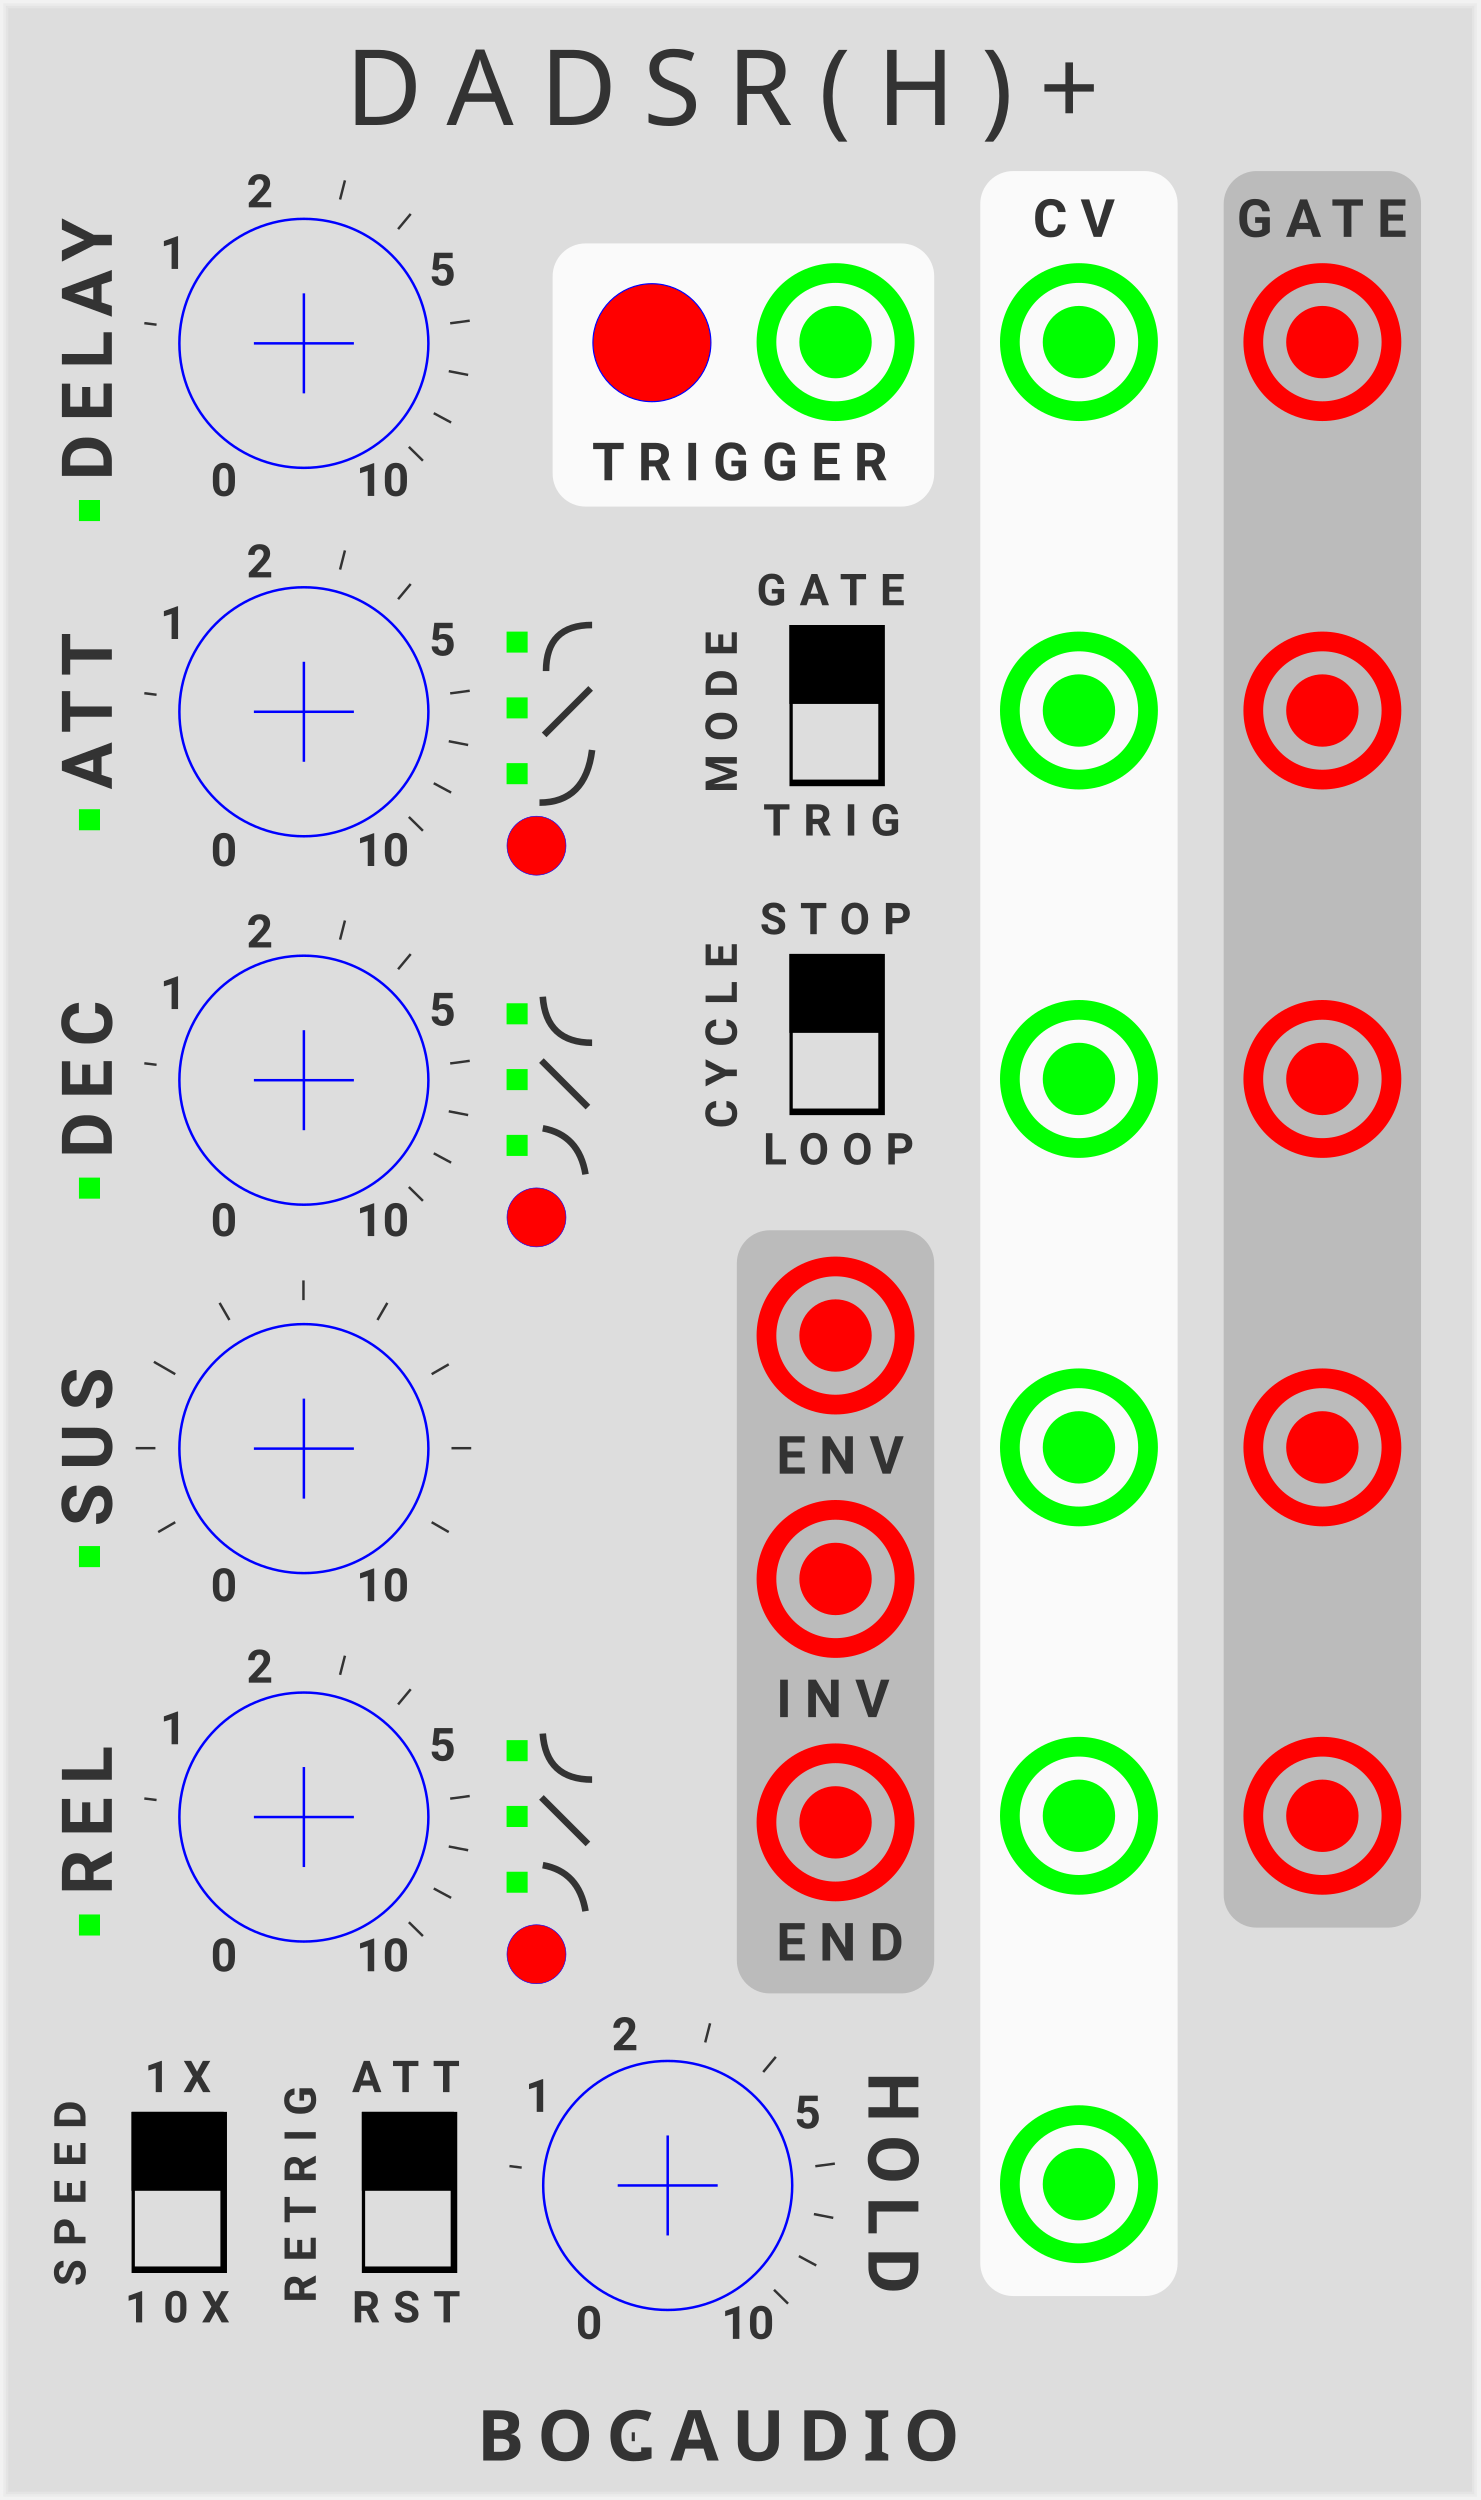
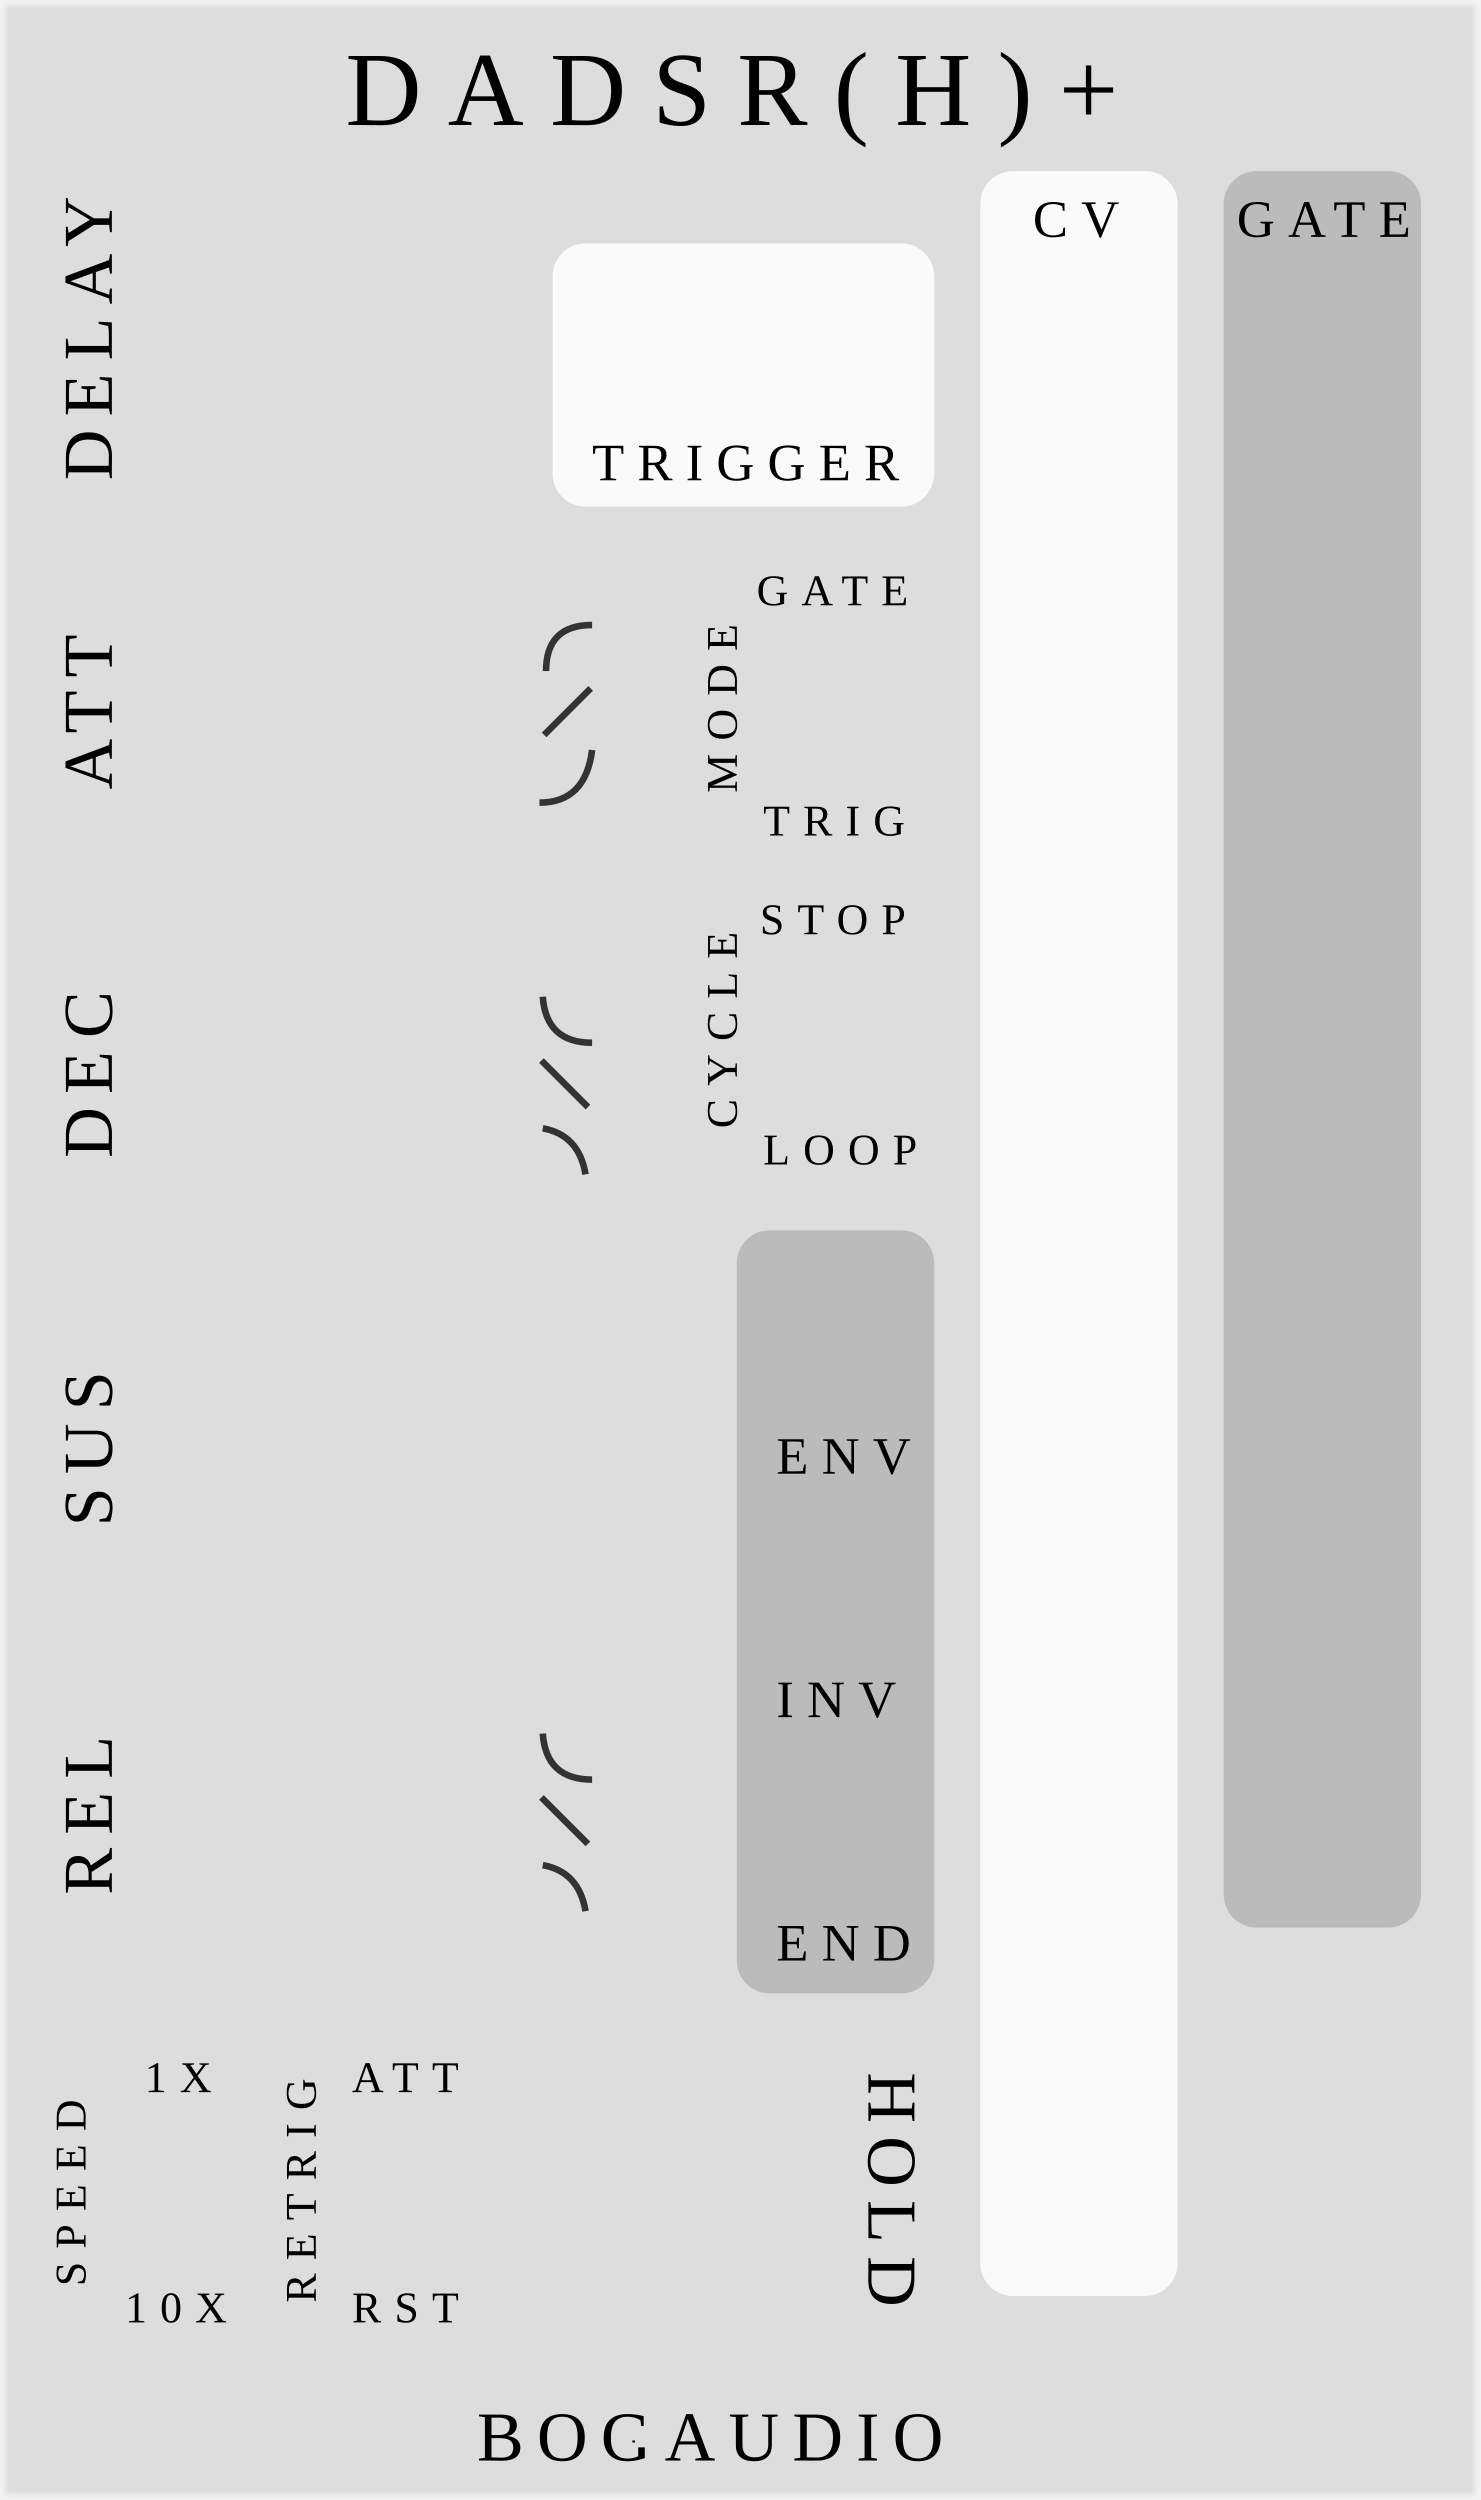
<svg xmlns="http://www.w3.org/2000/svg" xmlns:xlink="http://www.w3.org/1999/xlink" version="1.1" width="225" height="380" viewBox="0 0 225 380">
-   <style>
-     text {
-       fill: #333;
-       font-family: 'Roboto', sans-serif;
-       font-weight: bold;
-     }
-     text.title {
-       font-family: 'Comfortaa', sans-serif;
-       font-weight: normal;
-     }
-     text.brand {
-       font-family: 'Audiowide', sans-serif;
-       font-weight: bold;
-     }
-   </style>
+   <style />
  <defs>
-     <symbol id="knob" viewBox="0 0 100px 100px">
-       <g transform="translate(50.5 50.5)">
-         <polyline points="-20,0 20,0" stroke-width="1" stroke="#00f" />
-         <polyline points="0,-20 0,20" stroke-width="1" stroke="#00f" />
-         <circle cx="0" cy="0" r="49.8" stroke-width="1" stroke="#00f" fill="none" />
-       </g>
-     </symbol>
-     <symbol id="knobguide" viewBox="0 0 100px 100px">
-       <g transform="translate(50.5 50.5)">
-         <g transform="rotate(-240) translate(30 0)">
-           <g transform="translate(2 0) rotate(240)">
-             <text font-size="7pt" transform="translate(-2.8 3.3)">0</text>
-           </g>
-         </g>
-         <g transform="rotate(-210) translate(30 0)">
-           <polyline points="0,0 4,0" stroke-width="0.5" stroke="#333" />
-         </g>
-         <g transform="rotate(-180) translate(30 0)">
-           <polyline points="0,0 4,0" stroke-width="0.5" stroke="#333" />
-         </g>
-         <g transform="rotate(-150) translate(30 0)">
-           <polyline points="0,0 5,0" stroke-width="0.5" stroke="#333" />
-         </g>
-         <g transform="rotate(-120) translate(30 0)">
-           <polyline points="0,0 4,0" stroke-width="0.5" stroke="#333" />
-         </g>
-         <g transform="rotate(-90) translate(30 0)">
-           <polyline points="0,0 4,0" stroke-width="0.5" stroke="#333" />
-         </g>
-         <g transform="rotate(-60) translate(30 0)">
-           <polyline points="0,0 4,0" stroke-width="0.5" stroke="#333" />
-         </g>
-         <g transform="rotate(-30) translate(30 0)">
-           <polyline points="0,0 4,0" stroke-width="0.5" stroke="#333" />
-         </g>
-         <g transform="rotate(0) translate(30 0)">
-           <polyline points="0,0 4,0" stroke-width="0.5" stroke="#333" />
-         </g>
-         <g transform="rotate(30) translate(30 0)">
-           <polyline points="0,0 4,0" stroke-width="0.5" stroke="#333" />
-         </g>
-         <g transform="rotate(60) translate(30 0)">
-           <g transform="translate(2 0) rotate(-60)">
-             <text font-size="7pt" transform="translate(-5.3 3.3)">10</text>
-           </g>
-         </g>
-       </g>
-     </symbol>
-     <symbol id="knobguide-exp" viewBox="0 0 100px 100px">
-       <g transform="translate(50.5 50.5)">
-         <g transform="rotate(-240) translate(30 0)">
-           <g transform="translate(2 0) rotate(240)">
-             <text font-size="7pt" transform="translate(-2.8 3.3)">0</text>
-           </g>
-         </g>
-         <g transform="rotate(-172.92) translate(30 0)">
-           <polyline points="0,0 2.5,0" stroke-width="0.5" stroke="#333" />
-         </g>
-         <g transform="rotate(-145.13) translate(30 0)">
-           <g transform="translate(2 0) rotate(145.13)">
-             <text font-size="7pt" transform="translate(-2.8 3.3)">1</text>
-           </g>
-         </g>
-         <g transform="rotate(-105.84) translate(30 0)">
-           <g transform="translate(2 0) rotate(105.84)">
-             <text font-size="7pt" transform="translate(-2.8 3.3)">2</text>
-           </g>
-         </g>
-         <g transform="rotate(-75.68) translate(30 0)">
-           <polyline points="0,0 4,0" stroke-width="0.5" stroke="#333" />
-         </g>
-         <g transform="rotate(-50.26) translate(30 0)">
-           <polyline points="0,0 4,0" stroke-width="0.5" stroke="#333" />
-         </g>
-         <g transform="rotate(-27.87) translate(30 0)">
-           <g transform="translate(2 0) rotate(27.87)">
-             <text font-size="7pt" transform="translate(-2.8 3.3)">5</text>
-           </g>
-         </g>
-         <g transform="rotate(-7.62) translate(30 0)">
-           <polyline points="0,0 4,0" stroke-width="0.5" stroke="#333" />
-         </g>
-         <g transform="rotate(11) translate(30 0)">
-           <polyline points="0,0 4,0" stroke-width="0.5" stroke="#333" />
-         </g>
-         <g transform="rotate(28.33) translate(30 0)">
-           <polyline points="0,0 4,0" stroke-width="0.5" stroke="#333" />
-         </g>
-         <g transform="rotate(44.6) translate(30 0)">
-           <polyline points="0,0 4,0" stroke-width="0.5" stroke="#333" />
-         </g>
-         <g transform="rotate(60) translate(30 0)">
-           <g transform="translate(2 0) rotate(-60)">
-             <text font-size="7pt" transform="translate(-5.3 3.3)">10</text>
-           </g>
-         </g>
-       </g>
-     </symbol>
-     <symbol id="button" viewBox="0 0 100px 100px">
-       <g transform="translate(50.5 50.5)">
-         <circle cx="0" cy="0" r="49.8" stroke-width="1" stroke="#00f" fill="#f00" />
-       </g>
-     </symbol>
-     <symbol id="switch" viewBox="0 0 14px 24px">
-       <rect width="14px" height="24px" stroke-width="1" stroke="#000" fill="#ddd" />
-       <rect width="14px" height="12px" stroke-width="0" fill="#000" />
-     </symbol>
-     <symbol id="input" viewBox="0 0 24px 24px">
-       <g transform="translate(12 12)">
-         <circle cx="0" cy="0" r="5" stroke-width="1" stroke="#0f0" fill="#0f0" />
-         <circle cx="0" cy="0" r="10.5" stroke-width="3" stroke="#0f0" fill="none" />
-       </g>
-     </symbol>
-     <symbol id="output" viewBox="0 0 24px 24px">
-       <g transform="translate(12 12)">
-         <circle cx="0" cy="0" r="5" stroke-width="1" stroke="#f00" fill="#f00" />
-         <circle cx="0" cy="0" r="10.5" stroke-width="3" stroke="#f00" fill="none" />
-       </g>
-     </symbol>
-     <symbol id="light" viewBox="0 0 1.1px 1.1px">
-       <rect width="3.2" height="3.2" fill="#0f0" />
-     </symbol>
+     <def id="knob38" />
+     <def id="dial-sustain" />
+     <def id="dial-exp" />
+     <def id="button" />
+     <def id="button-small" />
+     <def id="switch" />
+     <def id="input" />
+     <def id="output" />
+     <def id="light-tiny" />
  </defs>
  <rect width="100%" height="100%" fill="#ddd" />
  <polyline points="1,1 224,1 224,379 1,379 1,1" stroke="#e4e4e4" stroke-width="0.5" fill="none" />
  <polyline points="0.5,0.5 224.5,0.5 224.5,379.5 0.5,379.5 0.5,0.5" stroke="#ebebeb" stroke-width="0.8" fill="none" />
  <polyline points="0,0 225,0 225,380 0,380 0,0" stroke="#f2f2f2" stroke-width="1" fill="none" />
  <text class="title" x="52.5" y="19" font-size="12pt" letter-spacing="4px">DADSR(H)+</text>
  <g transform="translate(72.5 374)">
    <text class="brand" font-size="8pt" letter-spacing="2px">BOGAUDIO</text>
    <rect width="3.0" height="3" fill="#ddd" transform="translate(24 -5)" />
  </g>
  <g transform="translate(149 26)">
    <rect width="30" height="323" rx="5" fill="#fafafa" />
    <text font-size="6pt" letter-spacing="2px" transform="translate(8 10)">CV</text>
  </g>
  <g transform="translate(186 26)">
    <rect width="30" height="267" rx="5" fill="#bbb" />
    <text font-size="6pt" letter-spacing="2px" transform="translate(2 10)">GATE</text>
  </g>
  <g transform="translate(9 33)">
    <g transform="translate(0 0)">
      <text font-size="8pt" letter-spacing="2px" transform="translate(8 40) rotate(270)">DELAY</text>
-       <use id="DELAY_PARAM" xlink:href="#knob" transform="translate(18 0) scale(0.38)" />
-       <use id="DELAY_LIGHT" xlink:href="#light" transform="translate(3 43)" />
+       <use id="DELAY_PARAM" xlink:href="#knob38" transform="translate(18 0)" />
+       <use id="DELAY_LIGHT" xlink:href="#light-tiny" transform="translate(3 43)" />
      <use id="DELAY_INPUT" xlink:href="#input" transform="translate(143 7)" />
      <use id="DELAY_OUTPUT" xlink:href="#output" transform="translate(180 7)" />
    </g>
    <g transform="translate(0 56)">
      <text font-size="8pt" letter-spacing="2px" transform="translate(8 31) rotate(270)">ATT</text>
-       <use id="ATTACK_PARAM" xlink:href="#knob" transform="translate(18 0) scale(0.38)" />
-       <use id="ATTACK_LIGHT" xlink:href="#light" transform="translate(3 34)" />
+       <use id="ATTACK_PARAM" xlink:href="#knob38" transform="translate(18 0)" />
+       <use id="ATTACK_LIGHT" xlink:href="#light-tiny" transform="translate(3 34)" />
      <use id="ATTACK_INPUT" xlink:href="#input" transform="translate(143 7)" />
      <use id="ATTACK_OUTPUT" xlink:href="#output" transform="translate(180 7)" />
    </g>
    <g transform="translate(0 112)">
      <text font-size="8pt" letter-spacing="2px" transform="translate(8 31) rotate(270)">DEC</text>
-       <use id="DECAY_PARAM" xlink:href="#knob" transform="translate(18 0) scale(0.38)" />
-       <use id="DECAY_LIGHT" xlink:href="#light" transform="translate(3 34)" />
+       <use id="DECAY_PARAM" xlink:href="#knob38" transform="translate(18 0)" />
+       <use id="DECAY_LIGHT" xlink:href="#light-tiny" transform="translate(3 34)" />
      <use id="DECAY_INPUT" xlink:href="#input" transform="translate(143 7)" />
      <use id="DECAY_OUTPUT" xlink:href="#output" transform="translate(180 7)" />
    </g>
    <g transform="translate(0 168)">
      <text font-size="8pt" letter-spacing="2px" transform="translate(8 31) rotate(270)">SUS</text>
-       <use id="SUSTAIN_PARAM" xlink:href="#knob" transform="translate(18 0) scale(0.38)" />
-       <use id="SUSTAIN_LIGHT" xlink:href="#light" transform="translate(3 34)" />
+       <use id="SUSTAIN_PARAM" xlink:href="#knob38" transform="translate(18 0)" />
+       <use id="SUSTAIN_LIGHT" xlink:href="#light-tiny" transform="translate(3 34)" />
      <use id="SUSTAIN_INPUT" xlink:href="#input" transform="translate(143 7)" />
      <use id="SUSTAIN_OUTPUT" xlink:href="#output" transform="translate(180 7)" />
    </g>
    <g transform="translate(0 224)">
      <text font-size="8pt" letter-spacing="2px" transform="translate(8 31) rotate(270)">REL</text>
-       <use id="RELEASE_PARAM" xlink:href="#knob" transform="translate(18 0) scale(0.38)" />
-       <use id="RELEASE_LIGHT" xlink:href="#light" transform="translate(3 34)" />
+       <use id="RELEASE_PARAM" xlink:href="#knob38" transform="translate(18 0)" />
+       <use id="RELEASE_LIGHT" xlink:href="#light-tiny" transform="translate(3 34)" />
      <use id="RELEASE_INPUT" xlink:href="#input" transform="translate(143 7)" />
      <use id="RELEASE_OUTPUT" xlink:href="#output" transform="translate(180 7)" />
    </g>
    <g transform="translate(75 280)">
      <text font-size="8pt" letter-spacing="2px" transform="translate(48 2) rotate(90)">HOLD</text>
-       <use id="HOLD_PARAM" xlink:href="#knob" transform="translate(-1.7 0) scale(0.38)" />
+       <use id="HOLD_PARAM" xlink:href="#knob38" transform="translate(-1.7 0)" />
      <use id="HOLD_INPUT" xlink:href="#input" transform="translate(68 7)" />
    </g>
  </g>
-   <use xlink:href="#knobguide-exp" transform="scale(0.75) translate(11 19)" />
-   <use xlink:href="#knobguide-exp" transform="scale(0.75) translate(11 94)" />
-   <use xlink:href="#knobguide-exp" transform="scale(0.75) translate(11 169)" />
-   <use xlink:href="#knobguide" transform="scale(0.75) translate(11 243)" />
-   <use xlink:href="#knobguide-exp" transform="scale(0.75) translate(11 318)" />
-   <use xlink:href="#knobguide-exp" transform="scale(0.75) translate(85 392.5)" />
+   <use xlink:href="#dial-exp" transform="scale(0.75) translate(11 19)" />
+   <use xlink:href="#dial-exp" transform="scale(0.75) translate(11 94)" />
+   <use xlink:href="#dial-exp" transform="scale(0.75) translate(11 169)" />
+   <use xlink:href="#dial-sustain" transform="scale(0.75) translate(11 243)" />
+   <use xlink:href="#dial-exp" transform="scale(0.75) translate(11 318)" />
+   <use xlink:href="#dial-exp" transform="scale(0.75) translate(85 392.5)" />
  <g>
    <g transform="translate(77 96)">
      <g transform="translate(0 0)">
-         <use id="ATTACK_SHAPE1_LIGHT" xlink:href="#light" />
+         <use id="ATTACK_SHAPE1_LIGHT" xlink:href="#light-tiny" />
        <g transform="translate(5 5)">
          <path d="M 1 1 Q 1 -6, 8 -6" stroke="#333" stroke-width="1" fill="none" />
        </g>
      </g>
      <g transform="translate(0 10)">
-         <use id="ATTACK_SHAPE2_LIGHT" xlink:href="#light" />
+         <use id="ATTACK_SHAPE2_LIGHT" xlink:href="#light-tiny" />
        <g transform="translate(5 5)">
          <polyline points="0,1 10,1" stroke="#333" stroke-width="1" fill="none" transform="rotate(-45)" />
        </g>
      </g>
      <g transform="translate(0 20)">
-         <use id="ATTACK_SHAPE3_LIGHT" xlink:href="#light" />
+         <use id="ATTACK_SHAPE3_LIGHT" xlink:href="#light-tiny" />
        <g transform="translate(5 5)">
          <path d="M 0 1 Q 7 1, 8 -7" stroke="#333" stroke-width="1" fill="none" />
        </g>
      </g>
      <g transform="translate(0 28)">
-         <use id="ATTACK_SHAPE_PARAM" xlink:href="#button" transform="scale(0.09)" />
+         <use id="ATTACK_SHAPE_PARAM" xlink:href="#button-small" />
      </g>
    </g>
    <g transform="translate(77 152.5)">
      <g transform="translate(0 0)">
-         <use id="DECAY_SHAPE1_LIGHT" xlink:href="#light" />
+         <use id="DECAY_SHAPE1_LIGHT" xlink:href="#light-tiny" />
        <g transform="translate(5 0)">
          <path d="M 0.5 -1 Q 1 6, 8 6" stroke="#333" stroke-width="1" fill="none" />
        </g>
      </g>
      <g transform="translate(0 10)">
-         <use id="DECAY_SHAPE2_LIGHT" xlink:href="#light" />
+         <use id="DECAY_SHAPE2_LIGHT" xlink:href="#light-tiny" />
        <g transform="translate(6 -2)">
          <polyline points="0,1 10,1" stroke="#333" stroke-width="1" fill="none" transform="rotate(45)" />
        </g>
      </g>
      <g transform="translate(0 20)">
-         <use id="DECAY_SHAPE3_LIGHT" xlink:href="#light" />
+         <use id="DECAY_SHAPE3_LIGHT" xlink:href="#light-tiny" />
        <g transform="translate(5 0)">
          <path d="M 0.5 -1 Q 6 0, 7 6" stroke="#333" stroke-width="1" fill="none" />
        </g>
      </g>
      <g transform="translate(0 28)">
-         <use id="DECAY_SHAPE_PARAM" xlink:href="#button" transform="scale(0.09)" />
+         <use id="DECAY_SHAPE_PARAM" xlink:href="#button-small" />
      </g>
    </g>
    <g transform="translate(77 264.5)">
      <g transform="translate(0 0)">
-         <use id="RELEASE_SHAPE1_LIGHT" xlink:href="#light" />
+         <use id="RELEASE_SHAPE1_LIGHT" xlink:href="#light-tiny" />
        <g transform="translate(5 0)">
          <path d="M 0.5 -1 Q 1 6, 8 6" stroke="#333" stroke-width="1" fill="none" />
        </g>
      </g>
      <g transform="translate(0 10)">
-         <use id="RELEASE_SHAPE2_LIGHT" xlink:href="#light" />
+         <use id="RELEASE_SHAPE2_LIGHT" xlink:href="#light-tiny" />
        <g transform="translate(6 -2)">
          <polyline points="0,1 10,1" stroke="#333" stroke-width="1" fill="none" transform="rotate(45)" />
        </g>
      </g>
      <g transform="translate(0 20)">
-         <use id="RELEASE_SHAPE3_LIGHT" xlink:href="#light" />
+         <use id="RELEASE_SHAPE3_LIGHT" xlink:href="#light-tiny" />
        <g transform="translate(5 0)">
          <path d="M 0.5 -1 Q 6 0, 7 6" stroke="#333" stroke-width="1" fill="none" />
        </g>
      </g>
      <g transform="translate(0 28)">
-         <use id="RELEASE_SHAPE_PARAM" xlink:href="#button" transform="scale(0.09)" />
+         <use id="RELEASE_SHAPE_PARAM" xlink:href="#button-small" />
      </g>
    </g>
  </g>
  <g transform="translate(84 37)">
    <rect width="58" height="40" rx="5" fill="#fafafa" />
-     <use id="TRIGGER_PARAM" xlink:href="#button" transform="translate(6 6) scale(0.18)" />
+     <use id="TRIGGER_PARAM" xlink:href="#button" transform="translate(6 6)" />
    <use id="TRIGGER_INPUT" xlink:href="#input" transform="translate(31 3)" />
    <text font-size="6pt" letter-spacing="2px" transform="translate(6 36)">TRIGGER</text>
  </g>
  <g transform="translate(120 93)">
    <text font-size="5pt" letter-spacing="2px" transform="translate(-8 27.5) rotate(270)">MODE</text>
    <text font-size="5pt" letter-spacing="2px" transform="translate(-5 -1)">GATE</text>
    <use id="MODE_PARAM" xlink:href="#switch" transform="translate(0 2)" />
    <text font-size="5pt" letter-spacing="2px" transform="translate(-4 34)">TRIG</text>
  </g>
  <g transform="translate(120 143)">
    <text font-size="5pt" letter-spacing="2px" transform="translate(-8 28.5) rotate(270)">CYCLE</text>
    <text font-size="5pt" letter-spacing="2px" transform="translate(-4.5 -1)">STOP</text>
    <use id="LOOP_PARAM" xlink:href="#switch" transform="translate(0 2)" />
    <text font-size="5pt" letter-spacing="2px" transform="translate(-4 34)">LOOP</text>
  </g>
  <g transform="translate(20 319)">
    <text font-size="5pt" letter-spacing="2px" transform="translate(-7 28.5) rotate(270)">SPEED</text>
    <text font-size="5pt" letter-spacing="2px" transform="translate(2 -1)">1X</text>
    <use id="SPEED_PARAM" xlink:href="#switch" transform="translate(0 2)" />
    <text font-size="5pt" letter-spacing="2px" transform="translate(-1 34)">10X</text>
  </g>
  <g transform="translate(55 319)">
    <text font-size="5pt" letter-spacing="2px" transform="translate(-7 31) rotate(270)">RETRIG</text>
    <text font-size="5pt" letter-spacing="2px" transform="translate(-1.5 -1)">ATT</text>
    <use id="RETRIGGER_PARAM" xlink:href="#switch" transform="translate(0 2)" />
    <text font-size="5pt" letter-spacing="2px" transform="translate(-1.5 34)">RST</text>
  </g>
  <g transform="translate(112 187)">
    <rect width="30" height="116" rx="5" fill="#bbb" />
    <g transform="translate(0 1)">
      <use id="ENV_OUTPUT" xlink:href="#output" transform="translate(3 3)" />
      <text font-size="6pt" letter-spacing="2px" transform="translate(6 36)">ENV</text>
    </g>
    <g transform="translate(0 38)">
      <use id="INV_OUTPUT" xlink:href="#output" transform="translate(3 3)" />
      <text font-size="6pt" letter-spacing="2px" transform="translate(6 36)">INV</text>
    </g>
    <g transform="translate(0 75)">
      <use id="TRIGGER_OUTPUT" xlink:href="#output" transform="translate(3 3)" />
      <text font-size="6pt" letter-spacing="2px" transform="translate(6 36)">END</text>
    </g>
  </g>
</svg>
